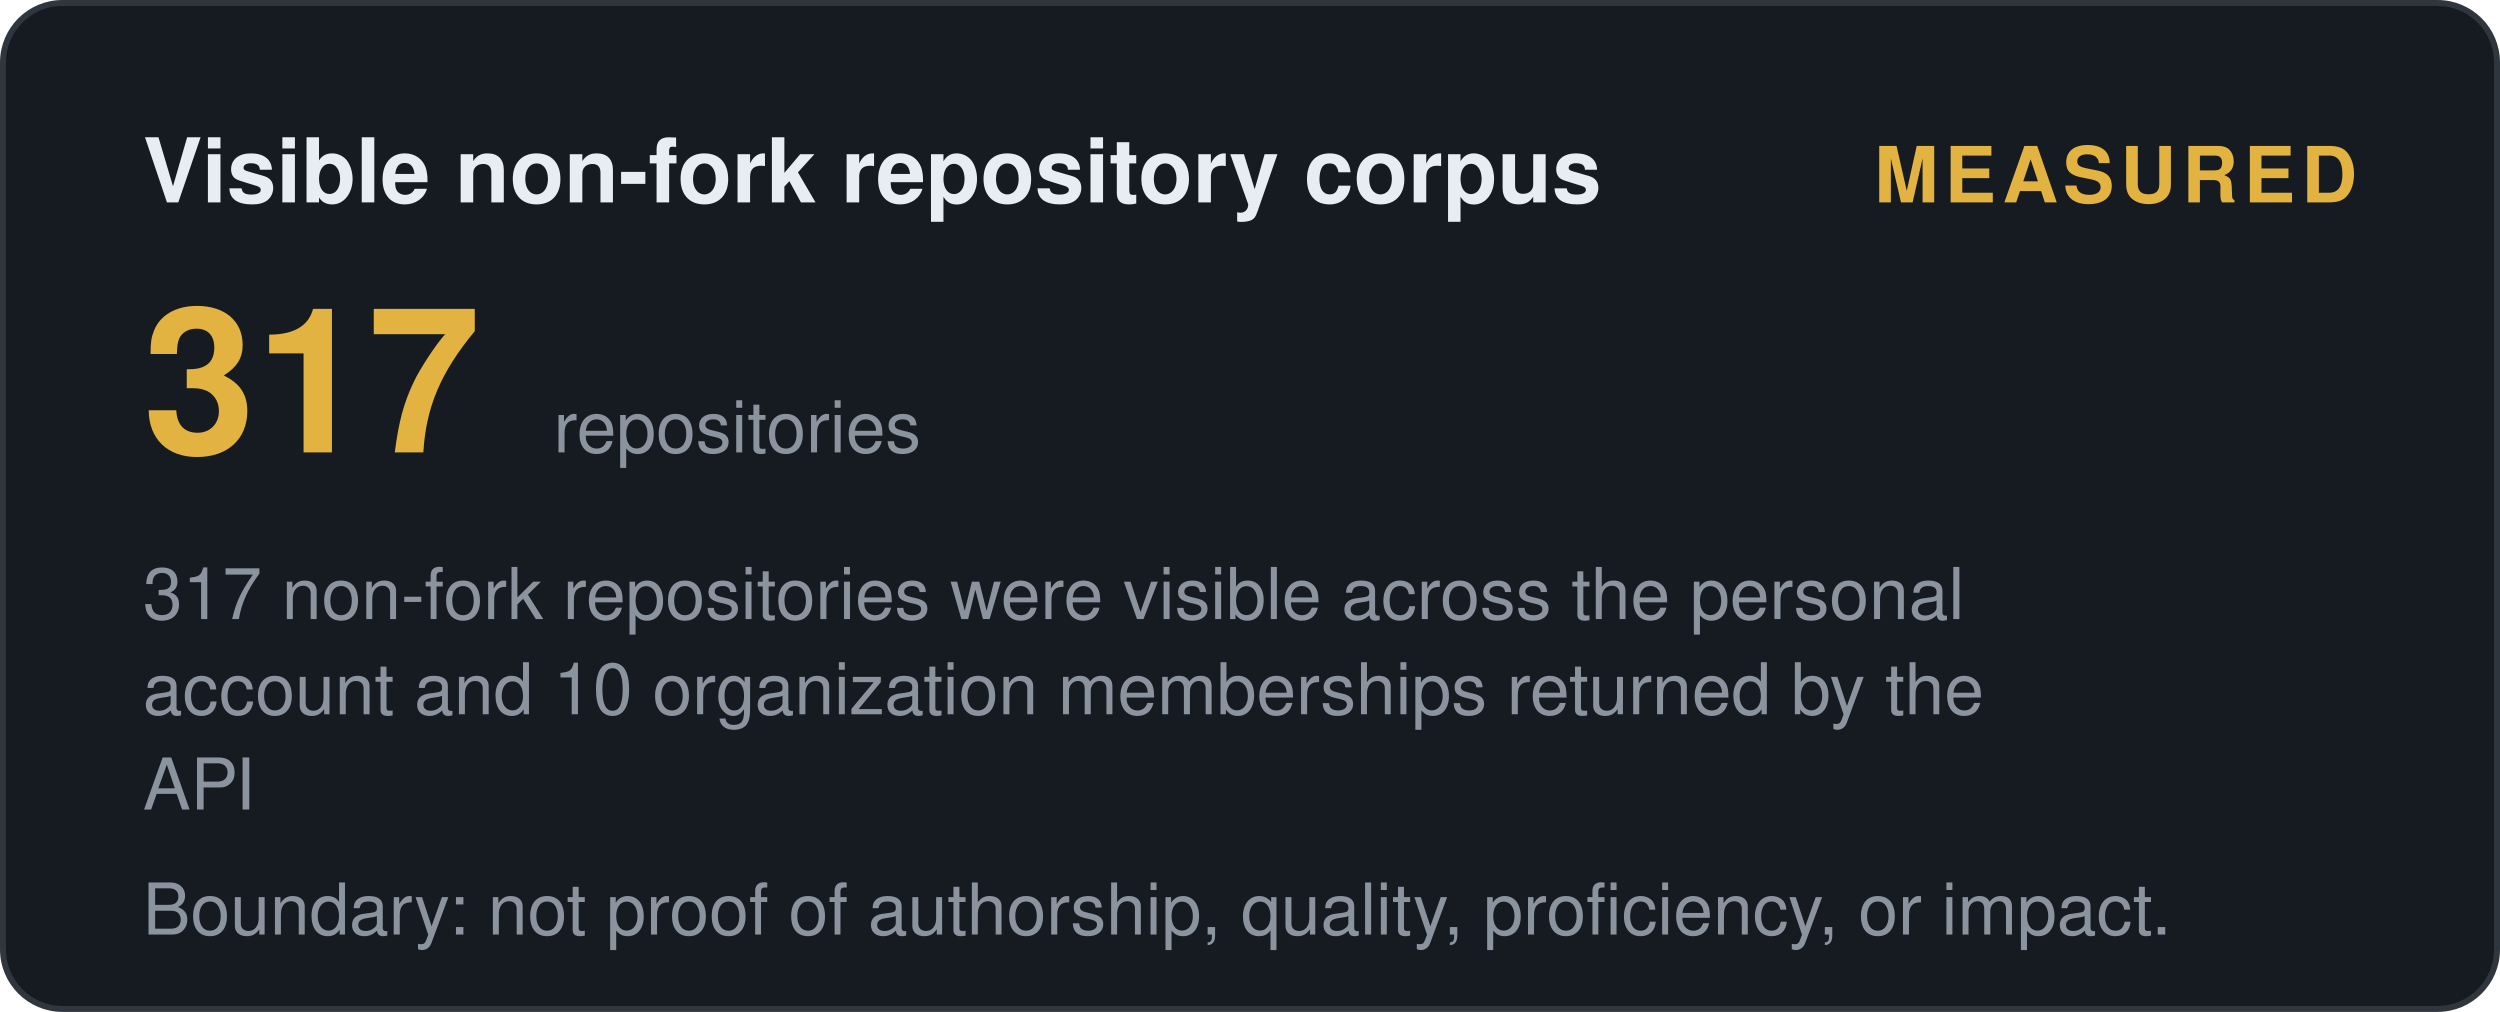
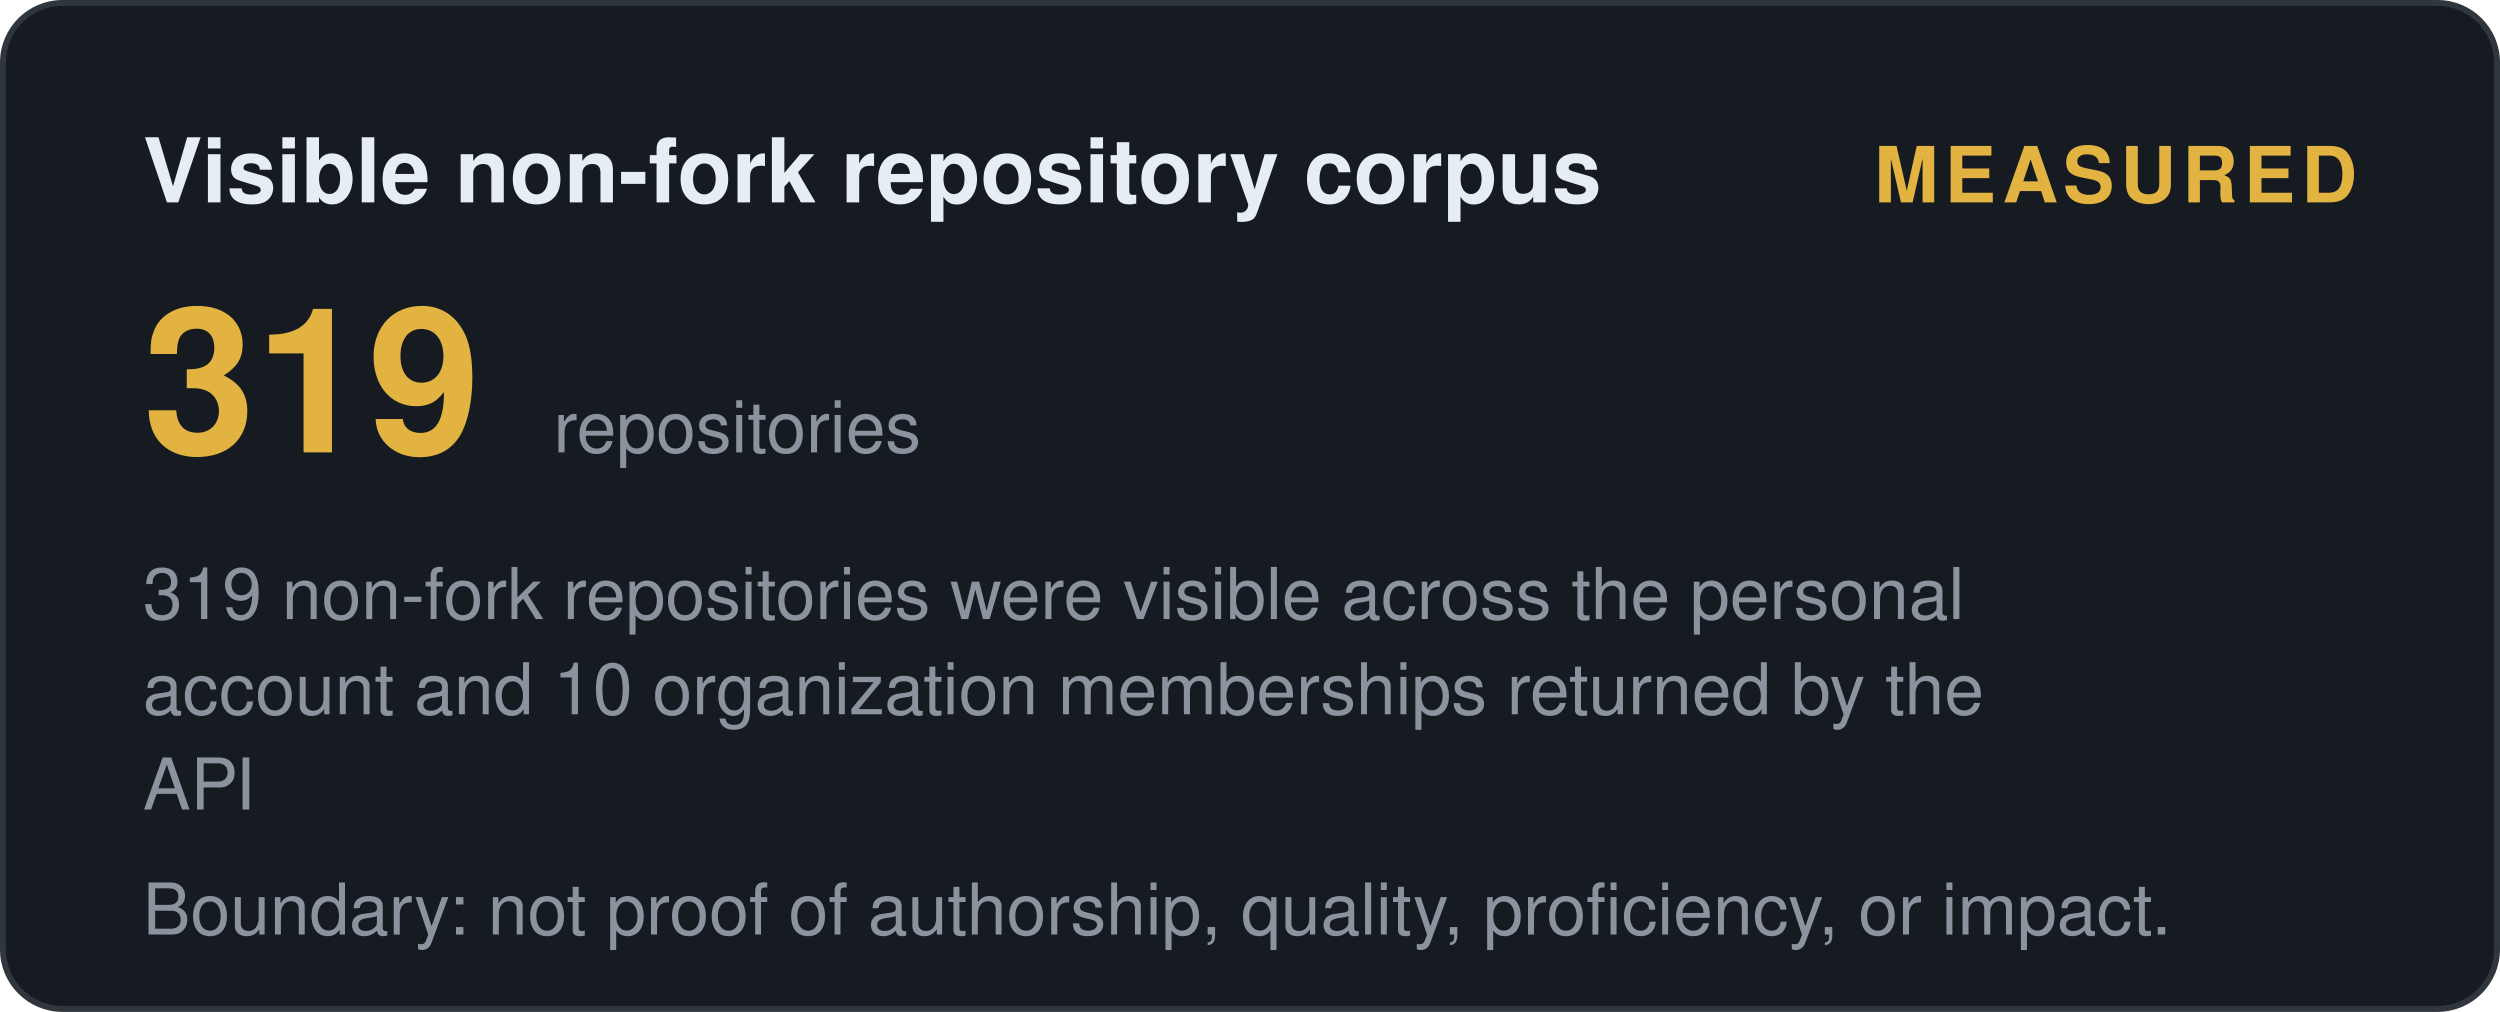
<svg xmlns="http://www.w3.org/2000/svg" width="420" height="170" viewBox="0 0 420 170" role="img" aria-label="Visible non-fork repository corpus: measured">
  <style>
    .t { font: 600 15px 'Segoe UI', Helvetica, Arial, sans-serif; fill: #e6edf3; }
    .big { font: 700 34px 'Segoe UI', Helvetica, Arial, sans-serif; fill: #e3b341; }
    .status, .tier { font: 700 13px 'Segoe UI', Helvetica, Arial, sans-serif; letter-spacing: 1px; }
    .ev { font: 400 12px 'Segoe UI', Helvetica, Arial, sans-serif; fill: #8b949e; }
    .fade { opacity: 1; }
  </style>
  <defs>
    <linearGradient id="shL" x1="0%" y1="0%" x2="100%" y2="0%">
      <stop offset="0%" stop-color="#9e7b2a" />
      <stop offset="50%" stop-color="#e3b341">
        <animate attributeName="offset" values="0.2;0.8;0.2" dur="6s" repeatCount="indefinite" />
      </stop>
      <stop offset="100%" stop-color="#9e7b2a" />
    </linearGradient>
  </defs>
  <rect width="419" height="169" x="0.5" y="0.5" rx="10" fill="#161b22" stroke="#30363d" />
  <text class="t fade" x="24" y="34">Visible non-fork repository corpus</text>
  <text class="status fade d1" x="396" y="34" text-anchor="end" fill="#e3b341">MEASURED</text>
-   <text class="big fade d1" x="24" y="76">317</text>
+   <text class="big fade d1" x="24" y="76">319</text>
  <text class="ev fade d2" x="93" y="76">repositories</text>
-   <text class="ev fade d2" x="24" y="104">317 non-fork repositories were visible across the personal</text>
+   <text class="ev fade d2" x="24" y="104">319 non-fork repositories were visible across the personal</text>
  <text class="ev fade d3" x="24" y="120">account and 10 organization memberships returned by the</text>
  <text class="ev fade d4" x="24" y="136">API</text>
  <text class="ev fade d4" x="24" y="157">Boundary: not proof of authorship, quality, proficiency, or impact.</text>
</svg>
